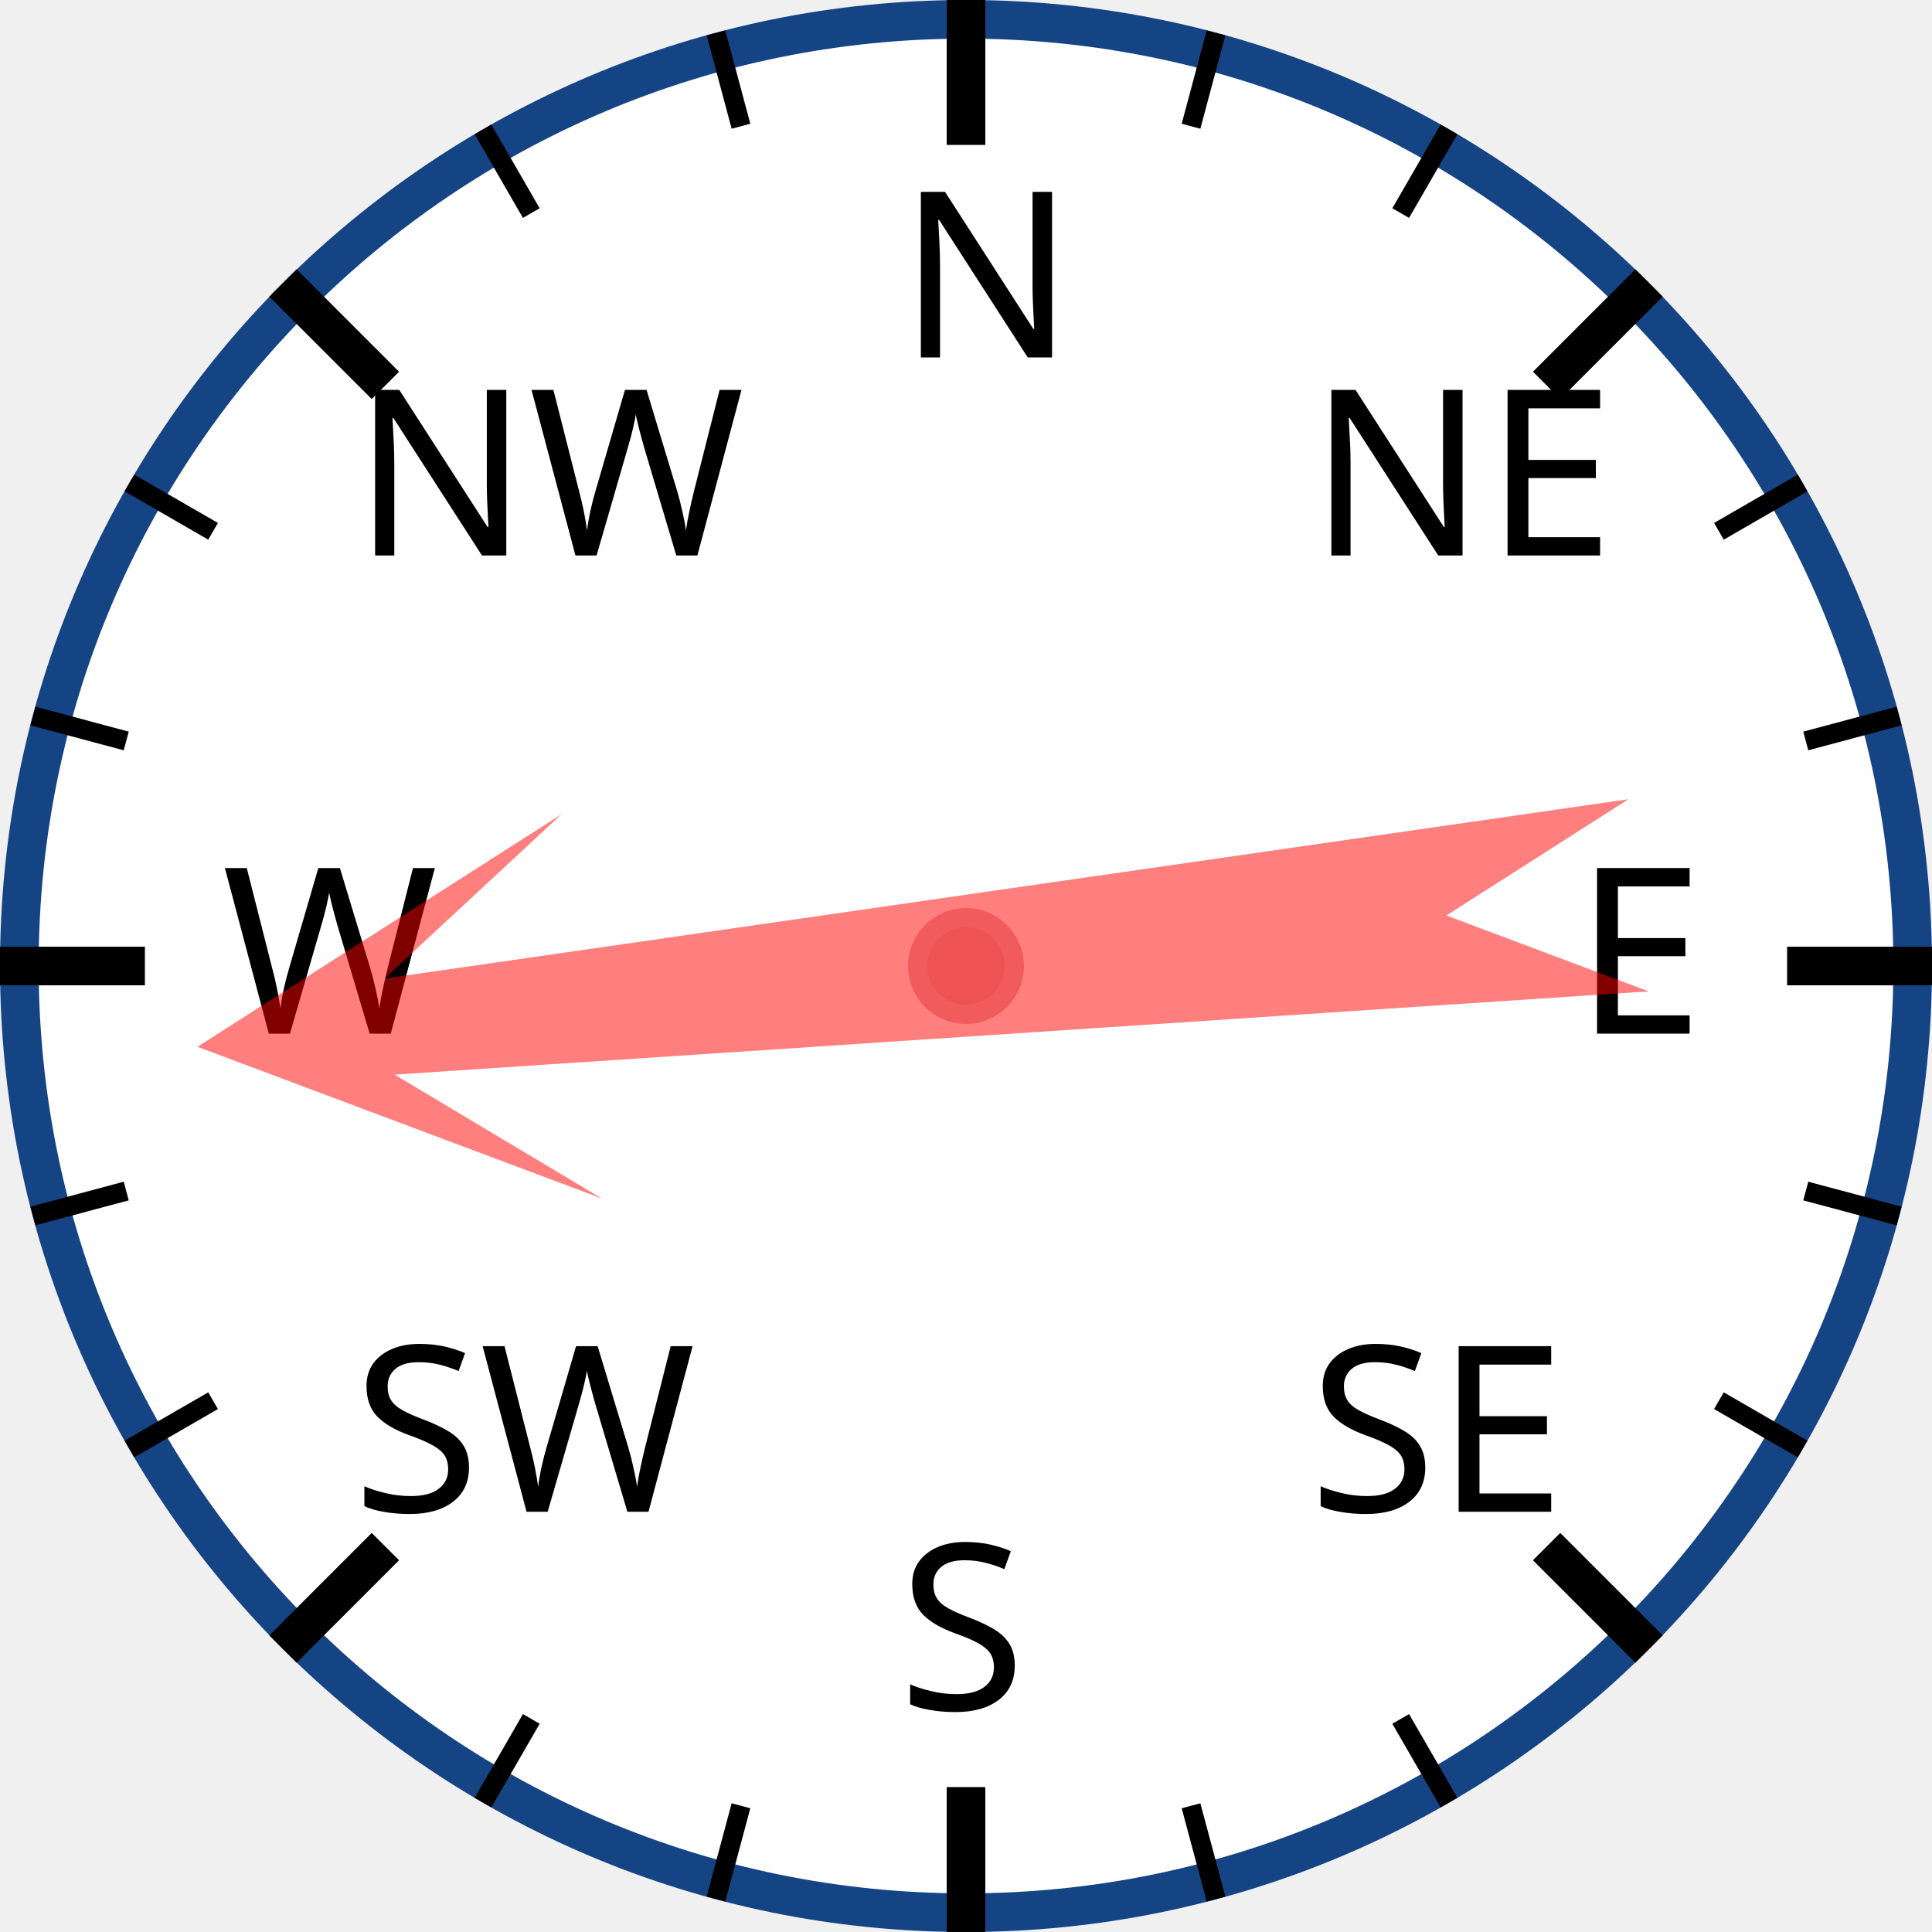
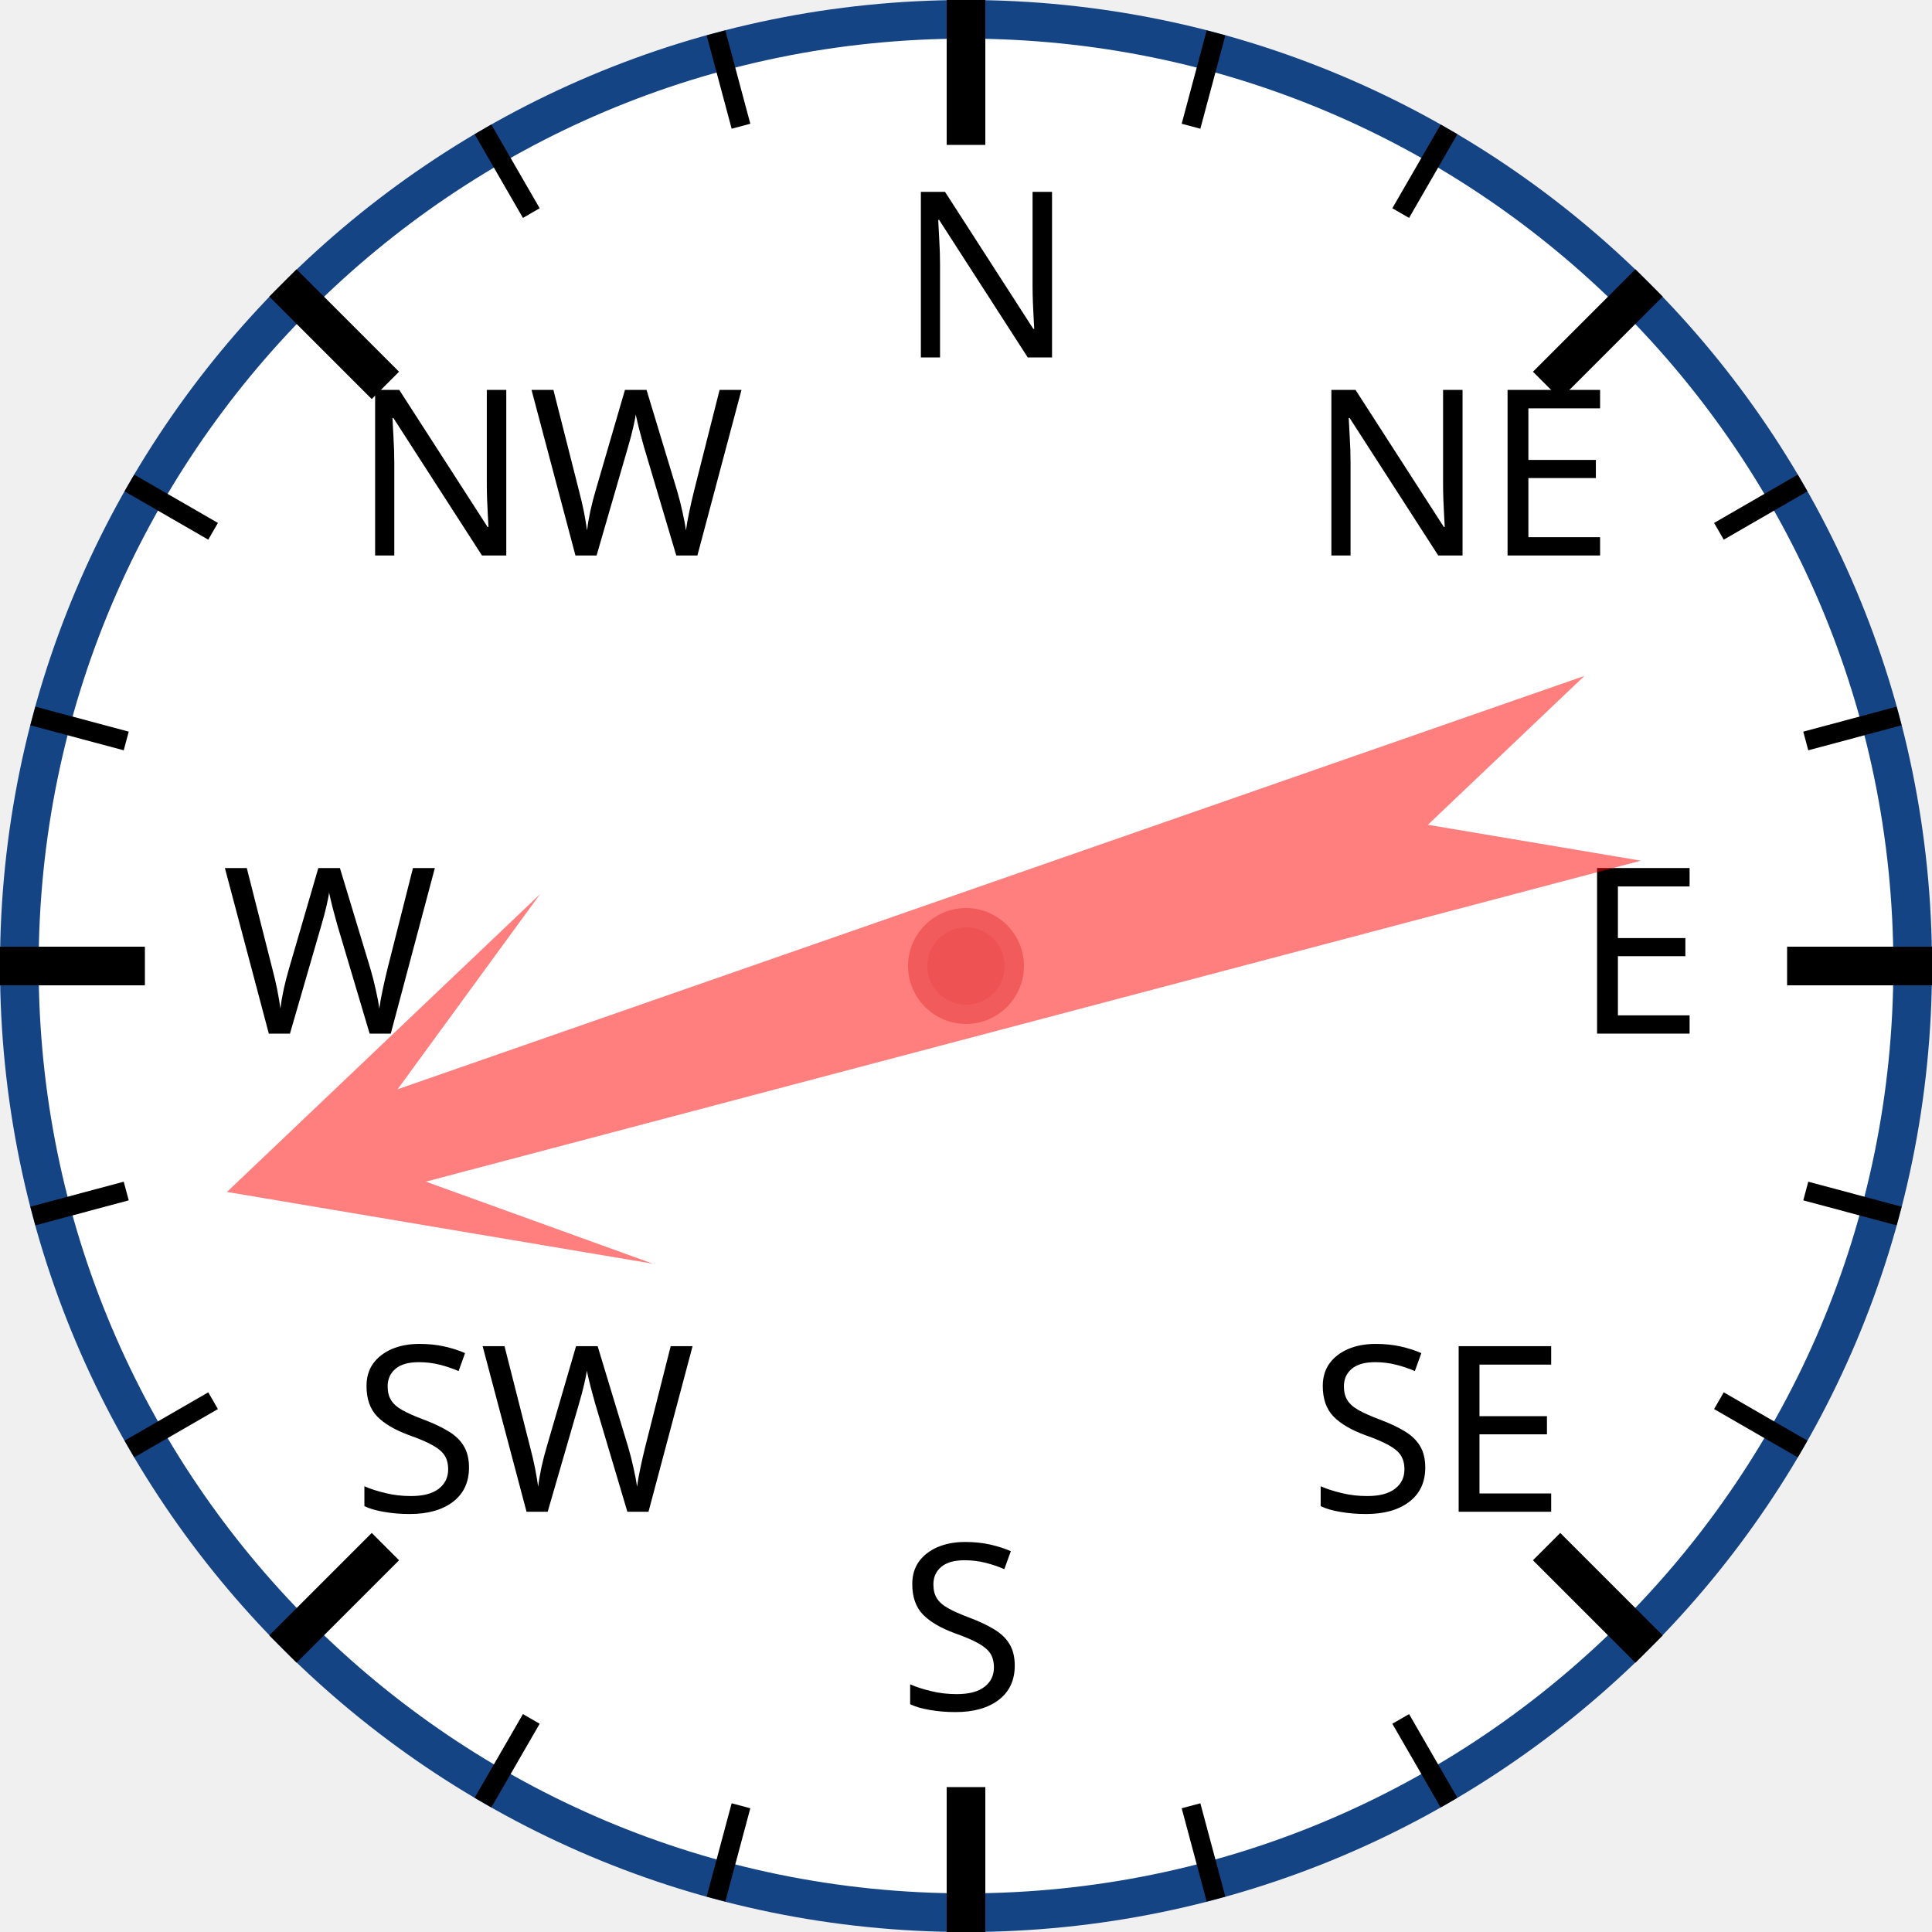
<svg xmlns="http://www.w3.org/2000/svg" width="120px" height="120px" viewBox="0 0 200 200">
  <circle cx="100" cy="100" r="98" style="fill: white; stroke: #154485; stroke-width: 4;" />
  <text x="93.0" y="37.0" style="font-family: sans-serif; font-size: 18pt;">N</text>
  <line x1="100.0" y1="0.0" x2="100.0" y2="15.0" style="stroke: black; stroke-width: 4;" />
  <line x1="74.118" y1="3.407" x2="76.706" y2="13.067" style="stroke: black; stroke-width: 2;" />
  <line x1="50" y1="13.397" x2="55" y2="22.058" style="stroke: black; stroke-width: 2;" />
  <text x="36.503" y="57.503" style="font-family: sans-serif; font-size: 18pt;">NW</text>
  <line x1="29.289" y1="29.289" x2="39.896" y2="39.896" style="stroke: black; stroke-width: 4;" />
  <line x1="13.397" y1="50" x2="22.058" y2="55" style="stroke: black; stroke-width: 2;" />
  <line x1="3.407" y1="74.118" x2="13.067" y2="76.706" style="stroke: black; stroke-width: 2;" />
  <text x="23.0" y="107.0" style="font-family: sans-serif; font-size: 18pt;">W</text>
  <line x1="0.0" y1="100.0" x2="15.0" y2="100.0" style="stroke: black; stroke-width: 4;" />
  <line x1="3.407" y1="125.882" x2="13.067" y2="123.294" style="stroke: black; stroke-width: 2;" />
  <line x1="13.397" y1="150" x2="22.058" y2="145" style="stroke: black; stroke-width: 2;" />
  <text x="36.503" y="156.497" style="font-family: sans-serif; font-size: 18pt;">SW</text>
  <line x1="29.289" y1="170.711" x2="39.896" y2="160.104" style="stroke: black; stroke-width: 4;" />
  <line x1="50" y1="186.603" x2="55" y2="177.942" style="stroke: black; stroke-width: 2;" />
  <line x1="74.118" y1="196.593" x2="76.706" y2="186.933" style="stroke: black; stroke-width: 2;" />
  <text x="93" y="177.0" style="font-family: sans-serif; font-size: 18pt;">S</text>
  <line x1="100" y1="200.0" x2="100" y2="185.0" style="stroke: black; stroke-width: 4;" />
  <line x1="125.882" y1="196.593" x2="123.294" y2="186.933" style="stroke: black; stroke-width: 2;" />
  <line x1="150.0" y1="186.603" x2="145.0" y2="177.942" style="stroke: black; stroke-width: 2;" />
  <text x="135.497" y="156.497" style="font-family: sans-serif; font-size: 18pt;">SE</text>
  <line x1="170.711" y1="170.711" x2="160.104" y2="160.104" style="stroke: black; stroke-width: 4;" />
  <line x1="186.603" y1="150" x2="177.942" y2="145" style="stroke: black; stroke-width: 2;" />
  <line x1="196.593" y1="125.882" x2="186.933" y2="123.294" style="stroke: black; stroke-width: 2;" />
  <text x="163.0" y="107" style="font-family: sans-serif; font-size: 18pt;">E</text>
  <line x1="200.0" y1="100" x2="185.0" y2="100" style="stroke: black; stroke-width: 4;" />
  <line x1="196.593" y1="74.118" x2="186.933" y2="76.706" style="stroke: black; stroke-width: 2;" />
  <line x1="186.603" y1="50" x2="177.942" y2="55" style="stroke: black; stroke-width: 2;" />
  <text x="135.497" y="57.503" style="font-family: sans-serif; font-size: 18pt;">NE</text>
  <line x1="170.711" y1="29.289" x2="160.104" y2="39.896" style="stroke: black; stroke-width: 4;" />
  <line x1="150" y1="13.397" x2="145" y2="22.058" style="stroke: black; stroke-width: 2;" />
  <line x1="125.882" y1="3.407" x2="123.294" y2="13.067" style="stroke: black; stroke-width: 2;" />
-   <polygon points="100 20 120 60 105 40 110 170 100 150 90 170 95 40 80 60" style="fill: red; fill-opacity: 0.5;" transform="rotate(264,100,100)" />
+   <polygon points="100 20 120 60 105 40 110 170 100 150 90 170 95 40 80 60" style="fill: red; fill-opacity: 0.5;" transform="rotate(253,100,100)" />
  <circle cx="100" cy="100" r="5" style="fill: #EE5252; stroke: #F25B5B; stroke-width: 2;" />
</svg>
